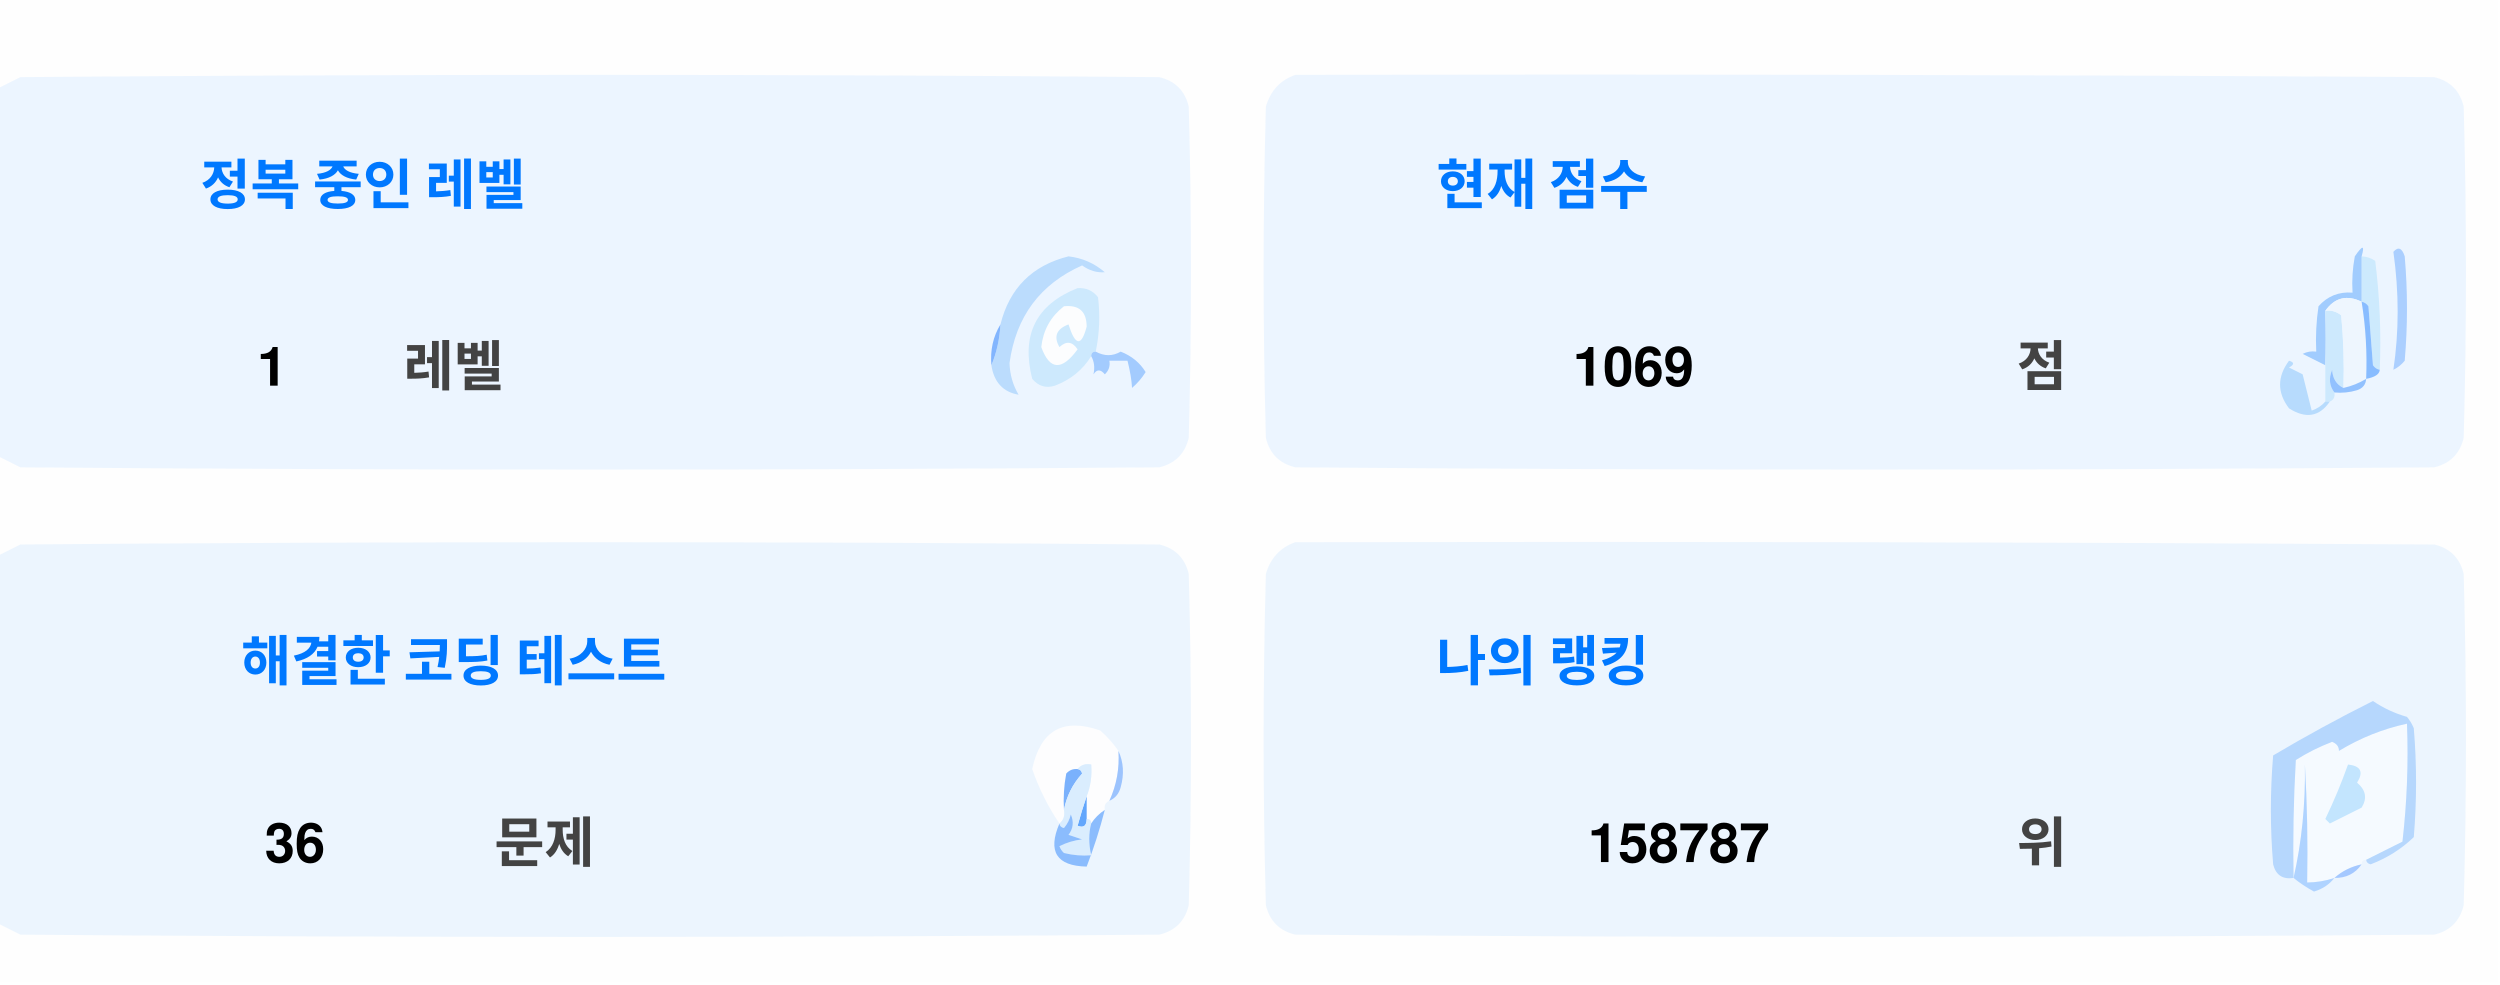
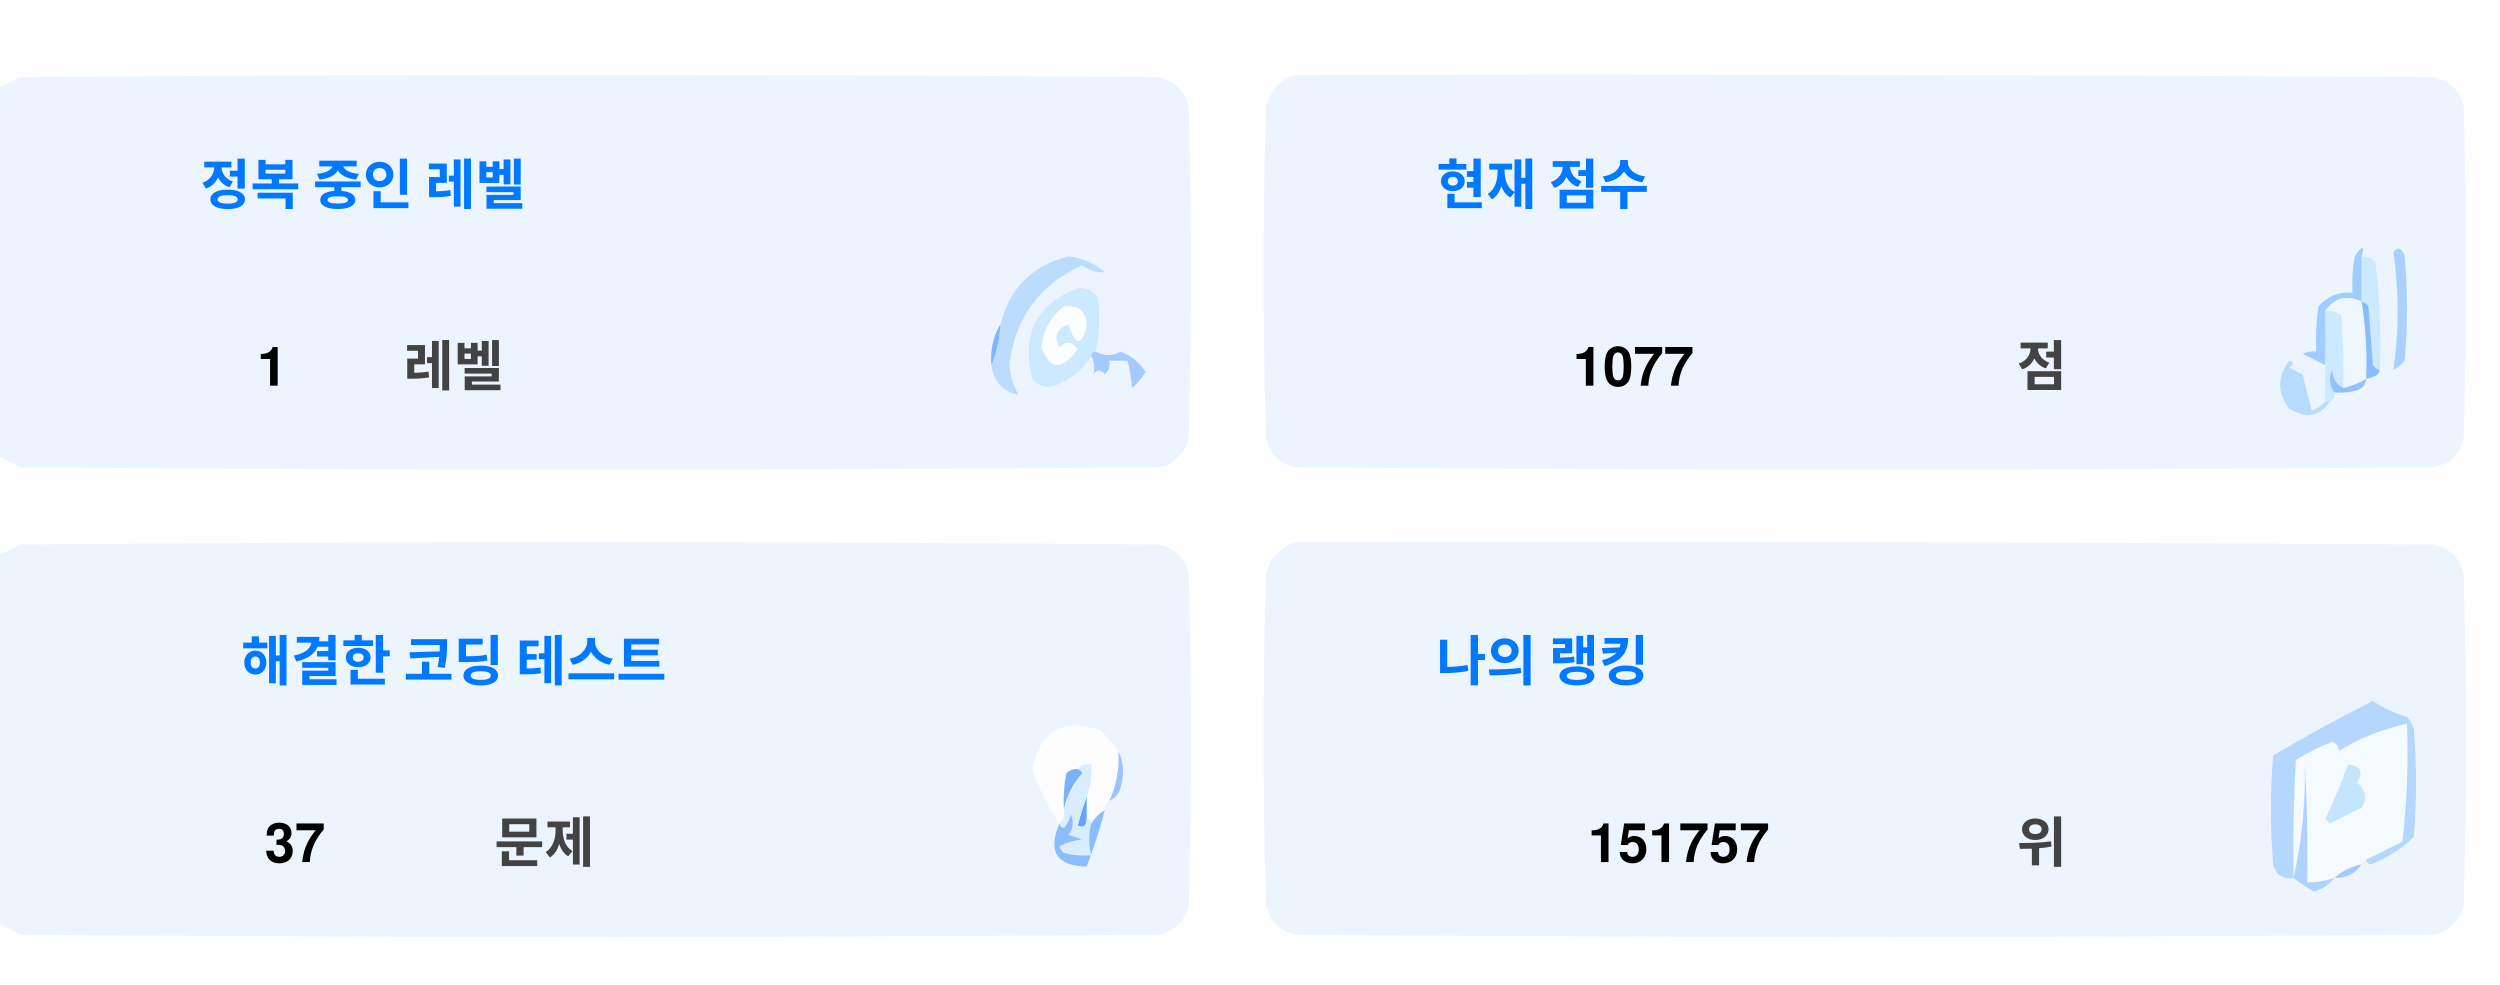
<svg xmlns="http://www.w3.org/2000/svg" version="1.1" width="551px" height="217px" style="shape-rendering:geometricPrecision; text-rendering:geometricPrecision; image-rendering:optimizeQuality; fill-rule:evenodd; clip-rule:evenodd">
  <style>.title {fill: #434343;font-size: 1rem;line-height: 1.5rem;font-weight: bold;font-family: -apple-system, BlinkMacSystemFont, Segoe UI, Helvetica, Arial, sans-serif, Apple Color Emoji, Segoe UI Emoji;}.desc {fill: #434343;font-size: 2.5rem;font-weight: bold;line-height: 1.5rem;font-family: -apple-system, BlinkMacSystemFont, Segoe UI, Helvetica, Arial, sans-serif, Apple Color Emoji, Segoe UI Emoji;}.desc-2 {fill: #434343;font-size: 1rem;font-weight: bold;line-height: 1.5rem;font-family: -apple-system, BlinkMacSystemFont, Segoe UI, Helvetica, Arial, sans-serif, Apple Color Emoji, Segoe UI Emoji;}.text, .desc {animation: twinkling 4s ease-in-out infinite;}@keyframes twinkling {40% { opacity: 1; }50% { opacity: 0.5; }60% { opacity: 1; }70% { opacity: 0.5; }80% { opacity: 1; }}</style>
  <g>
    <path style="opacity:1" fill="#fefefe" d="M -0.5,-0.5 C 183.167,-0.5 366.833,-0.5 550.5,-0.5C 550.5,71.833 550.5,144.167 550.5,216.5C 366.833,216.5 183.167,216.5 -0.5,216.5C -0.5,212.167 -0.5,207.833 -0.5,203.5C 1.14,204.32 2.807,205.153 4.5,206C 88.167,206.667 171.833,206.667 255.5,206C 259,205.167 261.167,203 262,199.5C 262.667,175.167 262.667,150.833 262,126.5C 261.167,123 259,120.833 255.5,120C 171.833,119.333 88.167,119.333 4.5,120C 2.807,120.847 1.14,121.68 -0.5,122.5C -0.5,115.167 -0.5,107.833 -0.5,100.5C 1.14,101.32 2.807,102.153 4.5,103C 88.167,103.667 171.833,103.667 255.5,103C 259,102.167 261.167,100 262,96.5C 262.667,72.167 262.667,47.833 262,23.5C 261.167,20 259,17.833 255.5,17C 171.833,16.333 88.167,16.333 4.5,17C 2.807,17.847 1.14,18.68 -0.5,19.5C -0.5,12.833 -0.5,6.167 -0.5,-0.5 Z" />
  </g>
  <g>
    <path style="opacity:1" fill="#ecf5ff" d="M -0.5,100.5 C -0.5,73.5 -0.5,46.5 -0.5,19.5C 1.14,18.68 2.807,17.847 4.5,17C 88.167,16.333 171.833,16.333 255.5,17C 259,17.833 261.167,20 262,23.5C 262.667,47.833 262.667,72.167 262,96.5C 261.167,100 259,102.167 255.5,103C 171.833,103.667 88.167,103.667 4.5,103C 2.807,102.153 1.14,101.32 -0.5,100.5 Z" />
  </g>
  <g>
    <path style="opacity:1" fill="#ecf5ff" d="M 285.5,16.5 C 369.167,16.333 452.834,16.5 536.5,17C 540,17.833 542.167,20 543,23.5C 543.667,47.833 543.667,72.167 543,96.5C 542.167,100 540,102.167 536.5,103C 452.833,103.667 369.167,103.667 285.5,103C 282,102.167 279.833,100 279,96.5C 278.333,72.167 278.333,47.833 279,23.5C 280.018,19.985 282.185,17.652 285.5,16.5 Z" />
  </g>
  <g>
    <path style="opacity:1" fill="#cdeafd" d="M 520.5,56.5 C 521.583,56.539 522.583,56.873 523.5,57.5C 524.498,65.472 524.831,73.472 524.5,81.5C 523.883,81.389 523.383,81.056 523,80.5C 522.667,76.167 522.333,71.833 522,67.5C 521.617,66.944 521.117,66.611 520.5,66.5C 520.5,63.167 520.5,59.833 520.5,56.5 Z" />
  </g>
  <g>
    <path style="opacity:1" fill="#abcfff" d="M 527.5,55.5 C 528.566,54.308 529.399,54.641 530,56.5C 530.667,64.167 530.667,71.833 530,79.5C 529.311,80.357 528.478,81.023 527.5,81.5C 528.758,73.08 528.758,64.414 527.5,55.5 Z" />
  </g>
  <g>
    <path style="opacity:1" fill="#bbdcfd" d="M 218.5,80.5 C 219.657,77.727 220.324,74.727 220.5,71.5C 222.49,63.51 227.49,58.51 235.5,56.5C 238.528,56.847 241.194,58.014 243.5,60C 241.744,60.141 240.078,59.641 238.5,58.5C 229.247,62.607 223.914,69.773 222.5,80C 222.565,82.526 223.232,84.859 224.5,87C 221.07,86.397 219.07,84.231 218.5,80.5 Z" />
  </g>
  <g>
    <path style="opacity:1" fill="#cde9fd" d="M 241.5,77.5 C 240.833,77.5 240.5,77.833 240.5,78.5C 238.628,81.529 235.961,83.695 232.5,85C 230.536,85.624 228.869,85.124 227.5,83.5C 225.021,73.791 228.354,67.124 237.5,63.5C 239.374,63.39 240.874,64.056 242,65.5C 242.497,69.524 242.331,73.524 241.5,77.5 Z" />
  </g>
  <g>
    <path style="opacity:1" fill="#fcfdfe" d="M 234.5,67.5 C 237.826,67.162 239.493,68.662 239.5,72C 238.334,76.434 237,76.267 235.5,71.5C 232.832,72.515 232.166,74.182 233.5,76.5C 235.017,75.089 236.351,75.256 237.5,77C 234.006,81.771 231.34,81.605 229.5,76.5C 229.904,72.771 231.571,69.771 234.5,67.5 Z" />
  </g>
  <g>
    <path style="opacity:1" fill="#a1ccfe" d="M 520.5,56.5 C 520.5,59.833 520.5,63.167 520.5,66.5C 517.238,64.922 514.572,65.589 512.5,68.5C 512.617,72.81 512.617,76.81 512.5,80.5C 510.86,79.68 509.193,78.847 507.5,78C 508.448,77.517 509.448,77.35 510.5,77.5C 510.335,74.15 510.502,70.817 511,67.5C 512.995,65.253 515.495,64.253 518.5,64.5C 518.336,61.813 518.503,59.146 519,56.5C 520.731,53.969 521.231,53.969 520.5,56.5 Z" />
  </g>
  <g>
    <path style="opacity:1" fill="#cde9fd" d="M 512.5,68.5 C 513.822,68.33 514.989,68.663 516,69.5C 516.499,74.823 516.666,80.156 516.5,85.5C 514.955,84.77 514.122,83.437 514,81.5C 513.22,83.387 513.387,85.054 514.5,86.5C 514.672,87.492 514.338,88.158 513.5,88.5C 513.167,88.5 512.833,88.5 512.5,88.5C 512.5,85.833 512.5,83.167 512.5,80.5C 512.617,76.81 512.617,72.81 512.5,68.5 Z" />
  </g>
  <g>
    <path style="opacity:1" fill="#eef6fe" d="M 520.5,66.5 C 521.407,72.106 521.74,77.773 521.5,83.5C 519.95,84.441 518.284,85.108 516.5,85.5C 516.666,80.156 516.499,74.823 516,69.5C 514.989,68.663 513.822,68.33 512.5,68.5C 514.572,65.589 517.238,64.922 520.5,66.5 Z" />
  </g>
  <g>
    <path style="opacity:1" fill="#88bcff" d="M 520.5,66.5 C 521.117,66.611 521.617,66.944 522,67.5C 522.333,71.833 522.667,76.167 523,80.5C 523.383,81.056 523.883,81.389 524.5,81.5C 524.445,82.469 523.445,83.136 521.5,83.5C 521.74,77.773 521.407,72.106 520.5,66.5 Z" />
  </g>
  <g>
    <path style="opacity:1" fill="#82b5fe" d="M 220.5,71.5 C 220.324,74.727 219.657,77.727 218.5,80.5C 218.215,77.171 218.882,74.171 220.5,71.5 Z" />
  </g>
  <g>
    <path style="opacity:1" fill="#a3cbfe" d="M 240.5,78.5 C 240.5,77.833 240.833,77.5 241.5,77.5C 243.391,78.536 245.224,78.536 247,77.5C 249.391,78.429 251.225,79.929 252.5,82C 251.681,83.319 250.681,84.486 249.5,85.5C 249.409,83.777 249.075,81.777 248.5,79.5C 247.167,79.5 245.833,79.5 244.5,79.5C 244.719,80.675 244.386,81.675 243.5,82.5C 242.575,81.359 241.741,81.359 241,82.5C 241.331,80.981 241.164,79.648 240.5,78.5 Z" />
  </g>
  <g>
    <path style="opacity:1" fill="#b7dbfd" d="M 512.5,88.5 C 512.833,88.5 513.167,88.5 513.5,88.5C 511.199,91.857 508.199,92.357 504.5,90C 501.872,86.535 501.872,83.035 504.5,79.5C 505.696,79.846 505.696,80.346 504.5,81C 505.5,81.5 506.5,82 507.5,82.5C 508.167,85.167 508.833,87.833 509.5,90.5C 510.739,90.058 511.739,89.391 512.5,88.5 Z" />
  </g>
  <g>
    <path style="opacity:1" fill="#92c1fe" d="M 516.5,85.5 C 518.284,85.108 519.95,84.441 521.5,83.5C 521.423,84.75 520.756,85.583 519.5,86C 517.866,86.493 516.199,86.66 514.5,86.5C 513.387,85.054 513.22,83.387 514,81.5C 514.122,83.437 514.955,84.77 516.5,85.5 Z" />
  </g>
  <g>
    <path style="opacity:1" fill="#ecf5fe" d="M -0.5,203.5 C -0.5,176.5 -0.5,149.5 -0.5,122.5C 1.14,121.68 2.807,120.847 4.5,120C 88.167,119.333 171.833,119.333 255.5,120C 259,120.833 261.167,123 262,126.5C 262.667,150.833 262.667,175.167 262,199.5C 261.167,203 259,205.167 255.5,206C 171.833,206.667 88.167,206.667 4.5,206C 2.807,205.153 1.14,204.32 -0.5,203.5 Z" />
  </g>
  <g>
    <path style="opacity:1" fill="#ecf5fe" d="M 285.5,119.5 C 369.167,119.333 452.834,119.5 536.5,120C 540,120.833 542.167,123 543,126.5C 543.667,150.833 543.667,175.167 543,199.5C 542.167,203 540,205.167 536.5,206C 452.833,206.667 369.167,206.667 285.5,206C 282,205.167 279.833,203 279,199.5C 278.333,175.167 278.333,150.833 279,126.5C 280.018,122.985 282.185,120.652 285.5,119.5 Z" />
  </g>
  <g>
    <path style="opacity:1" fill="#fdfdfe" d="M 246.5,165.5 C 246.758,169.367 246.092,173.034 244.5,176.5C 243.662,176.842 243.328,177.508 243.5,178.5C 242.272,179.306 241.272,180.306 240.5,181.5C 240.5,180.833 240.167,180.5 239.5,180.5C 239.5,178.833 239.5,177.167 239.5,175.5C 240.369,173.283 240.702,170.95 240.5,168.5C 239.209,168.263 238.209,168.596 237.5,169.5C 236.504,169.414 235.671,169.748 235,170.5C 234.503,173.146 234.336,175.813 234.5,178.5C 234.737,179.791 234.404,180.791 233.5,181.5C 230.986,177.806 228.986,173.806 227.5,169.5C 229.309,160.957 234.309,158.124 242.5,161C 244.07,162.397 245.404,163.897 246.5,165.5 Z" />
  </g>
  <g>
    <path style="opacity:1" fill="#f5faff" d="M 521.5,189.5 C 520.833,189.5 520.5,189.833 520.5,190.5C 518.181,190.992 516.181,191.992 514.5,193.5C 512.565,194.15 510.565,194.483 508.5,194.5C 508.666,185.827 508.5,177.16 508,168.5C 508.141,177.227 507.308,185.56 505.5,193.5C 505.334,184.827 505.5,176.16 506,167.5C 508.527,165.903 511.194,164.57 514,163.5C 515.011,163.892 515.511,164.559 515.5,165.5C 520.21,162.641 525.21,160.641 530.5,159.5C 530.831,168.192 530.498,176.859 529.5,185.5C 526.807,186.847 524.14,188.18 521.5,189.5 Z" />
  </g>
  <g>
    <path style="opacity:1" fill="#b6d7fd" d="M 521.5,189.5 C 524.14,188.18 526.807,186.847 529.5,185.5C 530.498,176.859 530.831,168.192 530.5,159.5C 525.21,160.641 520.21,162.641 515.5,165.5C 515.511,164.559 515.011,163.892 514,163.5C 511.194,164.57 508.527,165.903 506,167.5C 505.5,176.16 505.334,184.827 505.5,193.5C 503.089,193.863 501.589,192.863 501,190.5C 500.333,182.5 500.333,174.5 501,166.5C 508.173,162.246 515.507,158.246 523,154.5C 525.304,156.068 527.804,157.235 530.5,158C 531.126,158.75 531.626,159.584 532,160.5C 532.667,168.5 532.667,176.5 532,184.5C 529.292,187.111 526.125,189.111 522.5,190.5C 521.893,190.376 521.56,190.043 521.5,189.5 Z" />
  </g>
  <g>
    <path style="opacity:1" fill="#c3e5fe" d="M 517.5,168.5 C 520.317,168.801 520.984,170.134 519.5,172.5C 521.439,174.122 521.772,175.956 520.5,178C 518.167,179.167 515.833,180.333 513.5,181.5C 513.167,181.167 512.833,180.833 512.5,180.5C 514.414,176.515 516.081,172.515 517.5,168.5 Z" />
  </g>
  <g>
    <path style="opacity:1" fill="#7ab1fc" d="M 237.5,169.5 C 238.043,169.56 238.376,169.893 238.5,170.5C 236.395,172.836 235.062,175.503 234.5,178.5C 234.336,175.813 234.503,173.146 235,170.5C 235.671,169.748 236.504,169.414 237.5,169.5 Z" />
  </g>
  <g>
    <path style="opacity:1" fill="#afd3ff" d="M 514.5,193.5 C 513.378,194.947 511.878,195.947 510,196.5C 508.348,195.601 506.848,194.601 505.5,193.5C 507.308,185.56 508.141,177.227 508,168.5C 508.5,177.16 508.666,185.827 508.5,194.5C 510.565,194.483 512.565,194.15 514.5,193.5 Z" />
  </g>
  <g>
    <path style="opacity:1" fill="#9cc3fd" d="M 246.5,165.5 C 247.634,167.966 247.801,170.633 247,173.5C 246.623,174.942 245.79,175.942 244.5,176.5C 246.092,173.034 246.758,169.367 246.5,165.5 Z" />
  </g>
  <g>
    <path style="opacity:1" fill="#62a6fc" d="M 239.5,175.5 C 239.5,177.167 239.5,178.833 239.5,180.5C 239.483,182.028 238.816,182.528 237.5,182C 238.117,179.723 238.784,177.556 239.5,175.5 Z" />
  </g>
  <g>
    <path style="opacity:1" fill="#daedfe" d="M 237.5,169.5 C 238.209,168.596 239.209,168.263 240.5,168.5C 240.702,170.95 240.369,173.283 239.5,175.5C 238.784,177.556 238.117,179.723 237.5,182C 238.816,182.528 239.483,182.028 239.5,180.5C 240.167,180.5 240.5,180.833 240.5,181.5C 239.918,183.669 239.918,186.002 240.5,188.5C 238.473,188.662 236.473,188.495 234.5,188C 234.043,187.586 233.709,187.086 233.5,186.5C 235.078,185.702 236.744,185.202 238.5,185C 237.5,184.667 236.5,184.333 235.5,184C 236.554,182.612 236.72,181.112 236,179.5C 235.751,180.624 235.251,181.624 234.5,182.5C 233.893,182.376 233.56,182.043 233.5,181.5C 234.404,180.791 234.737,179.791 234.5,178.5C 235.062,175.503 236.395,172.836 238.5,170.5C 238.376,169.893 238.043,169.56 237.5,169.5 Z" />
  </g>
  <g>
    <path style="opacity:1" fill="#8bbcfd" d="M 243.5,178.5 C 242.395,182.803 241.062,186.969 239.5,191C 232.857,190.847 230.857,187.68 233.5,181.5C 233.56,182.043 233.893,182.376 234.5,182.5C 235.251,181.624 235.751,180.624 236,179.5C 236.72,181.112 236.554,182.612 235.5,184C 236.5,184.333 237.5,184.667 238.5,185C 236.744,185.202 235.078,185.702 233.5,186.5C 233.709,187.086 234.043,187.586 234.5,188C 236.473,188.495 238.473,188.662 240.5,188.5C 239.918,186.002 239.918,183.669 240.5,181.5C 241.272,180.306 242.272,179.306 243.5,178.5 Z" />
  </g>
  <g>
    <path style="opacity:1" fill="#a4c8ff" d="M 520.5,190.5 C 519.089,192.539 517.089,193.539 514.5,193.5C 516.181,191.992 518.181,190.992 520.5,190.5 Z" />
  </g>
  <text text-anchor="middle" x="80" y="45" class="title" style="fill:#0078ff;" stroke="#none" stroke-width="1">정복 중인 레벨</text>
  <text text-anchor="middle" x="60" y="85" class="desc" style="fill:#000000;" stroke="#none" stroke-width="1">1</text>
  <text text-anchor="middle" x="100" y="85" class="desc-2" style="fill:#434343;" stroke="#none" stroke-width="1">레벨</text>
  <text text-anchor="middle" x="340" y="45" class="title" style="fill:#0078ff;" stroke="#none" stroke-width="1">현재 점수</text>
-   <text text-anchor="middle" x="360" y="85" class="desc" style="fill:#000000;" stroke="#none" stroke-width="1">1069</text>
+   <text text-anchor="middle" x="360" y="85" class="desc" style="fill:#000000;" stroke="#none" stroke-width="1">1077</text>
  <text text-anchor="middle" x="450" y="85" class="desc-2" style="fill:#434343;" stroke="#none" stroke-width="1">점</text>
  <text text-anchor="middle" x="100" y="150" class="title" style="fill:#0078ff;" stroke="#none" stroke-width="1">해결한 코딩 테스트</text>
-   <text text-anchor="middle" x="65" y="190" class="desc" style="fill:#000000;" stroke="#none" stroke-width="1">36</text>
+   <text text-anchor="middle" x="65" y="190" class="desc" style="fill:#000000;" stroke="#none" stroke-width="1">37</text>
  <text text-anchor="middle" x="120" y="190" class="desc-2" style="fill:#434343;" stroke="#none" stroke-width="1">문제</text>
  <text text-anchor="middle" x="340" y="150" class="title" style="fill:#0078ff;" stroke="#none" stroke-width="1">나의 랭킹</text>
-   <text text-anchor="middle" x="370" y="190" class="desc" style="fill:#000000;" stroke="#none" stroke-width="1">158787</text>
+   <text text-anchor="middle" x="370" y="190" class="desc" style="fill:#000000;" stroke="#none" stroke-width="1">151757</text>
  <text text-anchor="middle" x="450" y="190" class="desc-2" style="fill:#434343;" stroke="#none" stroke-width="1">위</text>
</svg>
